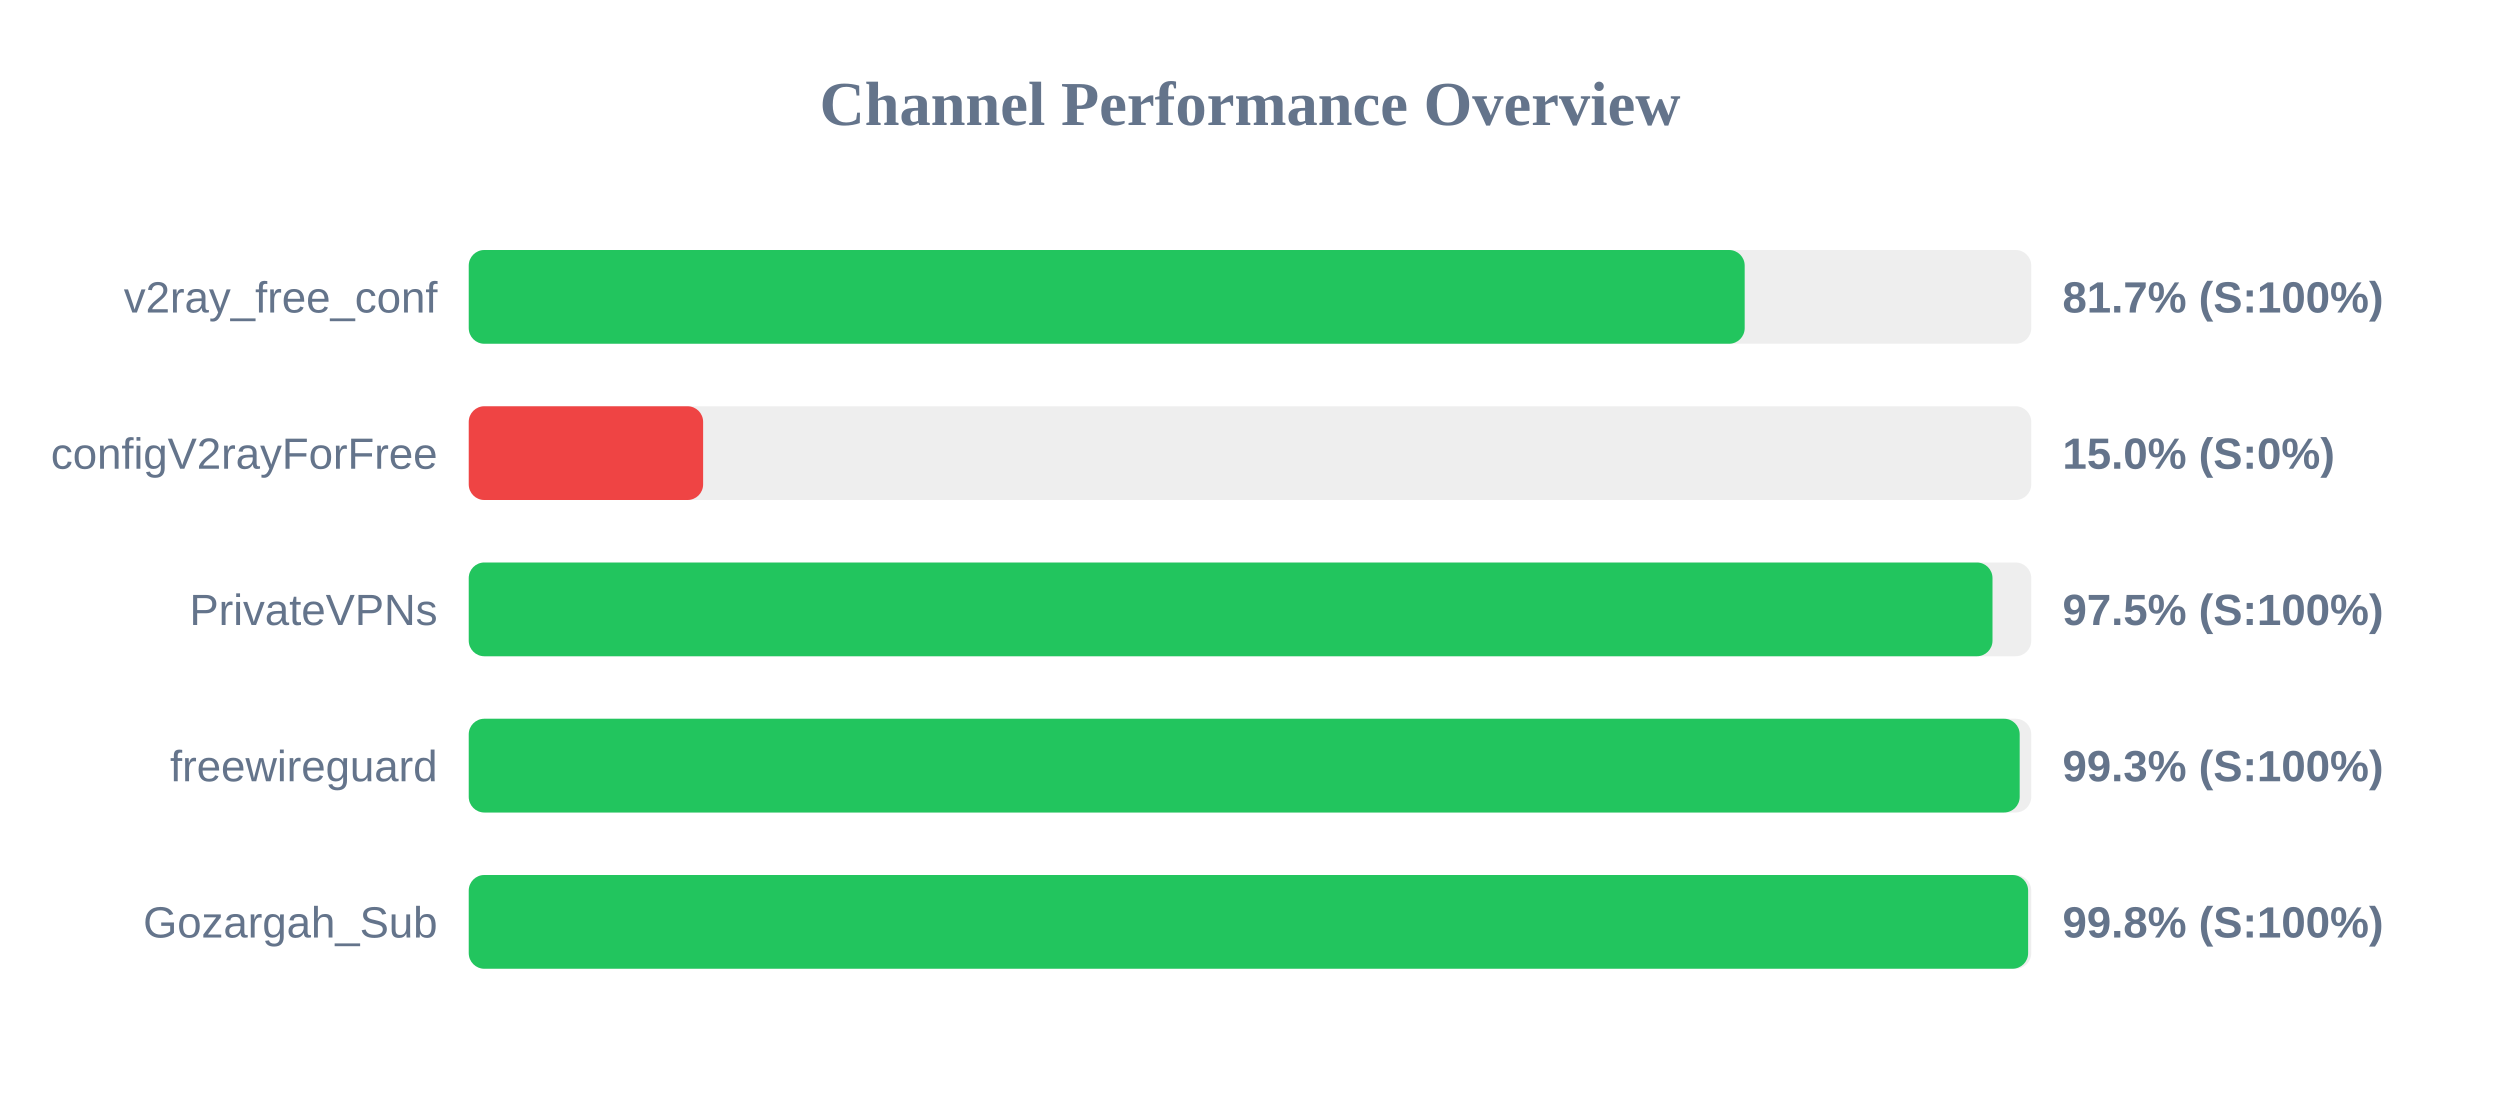
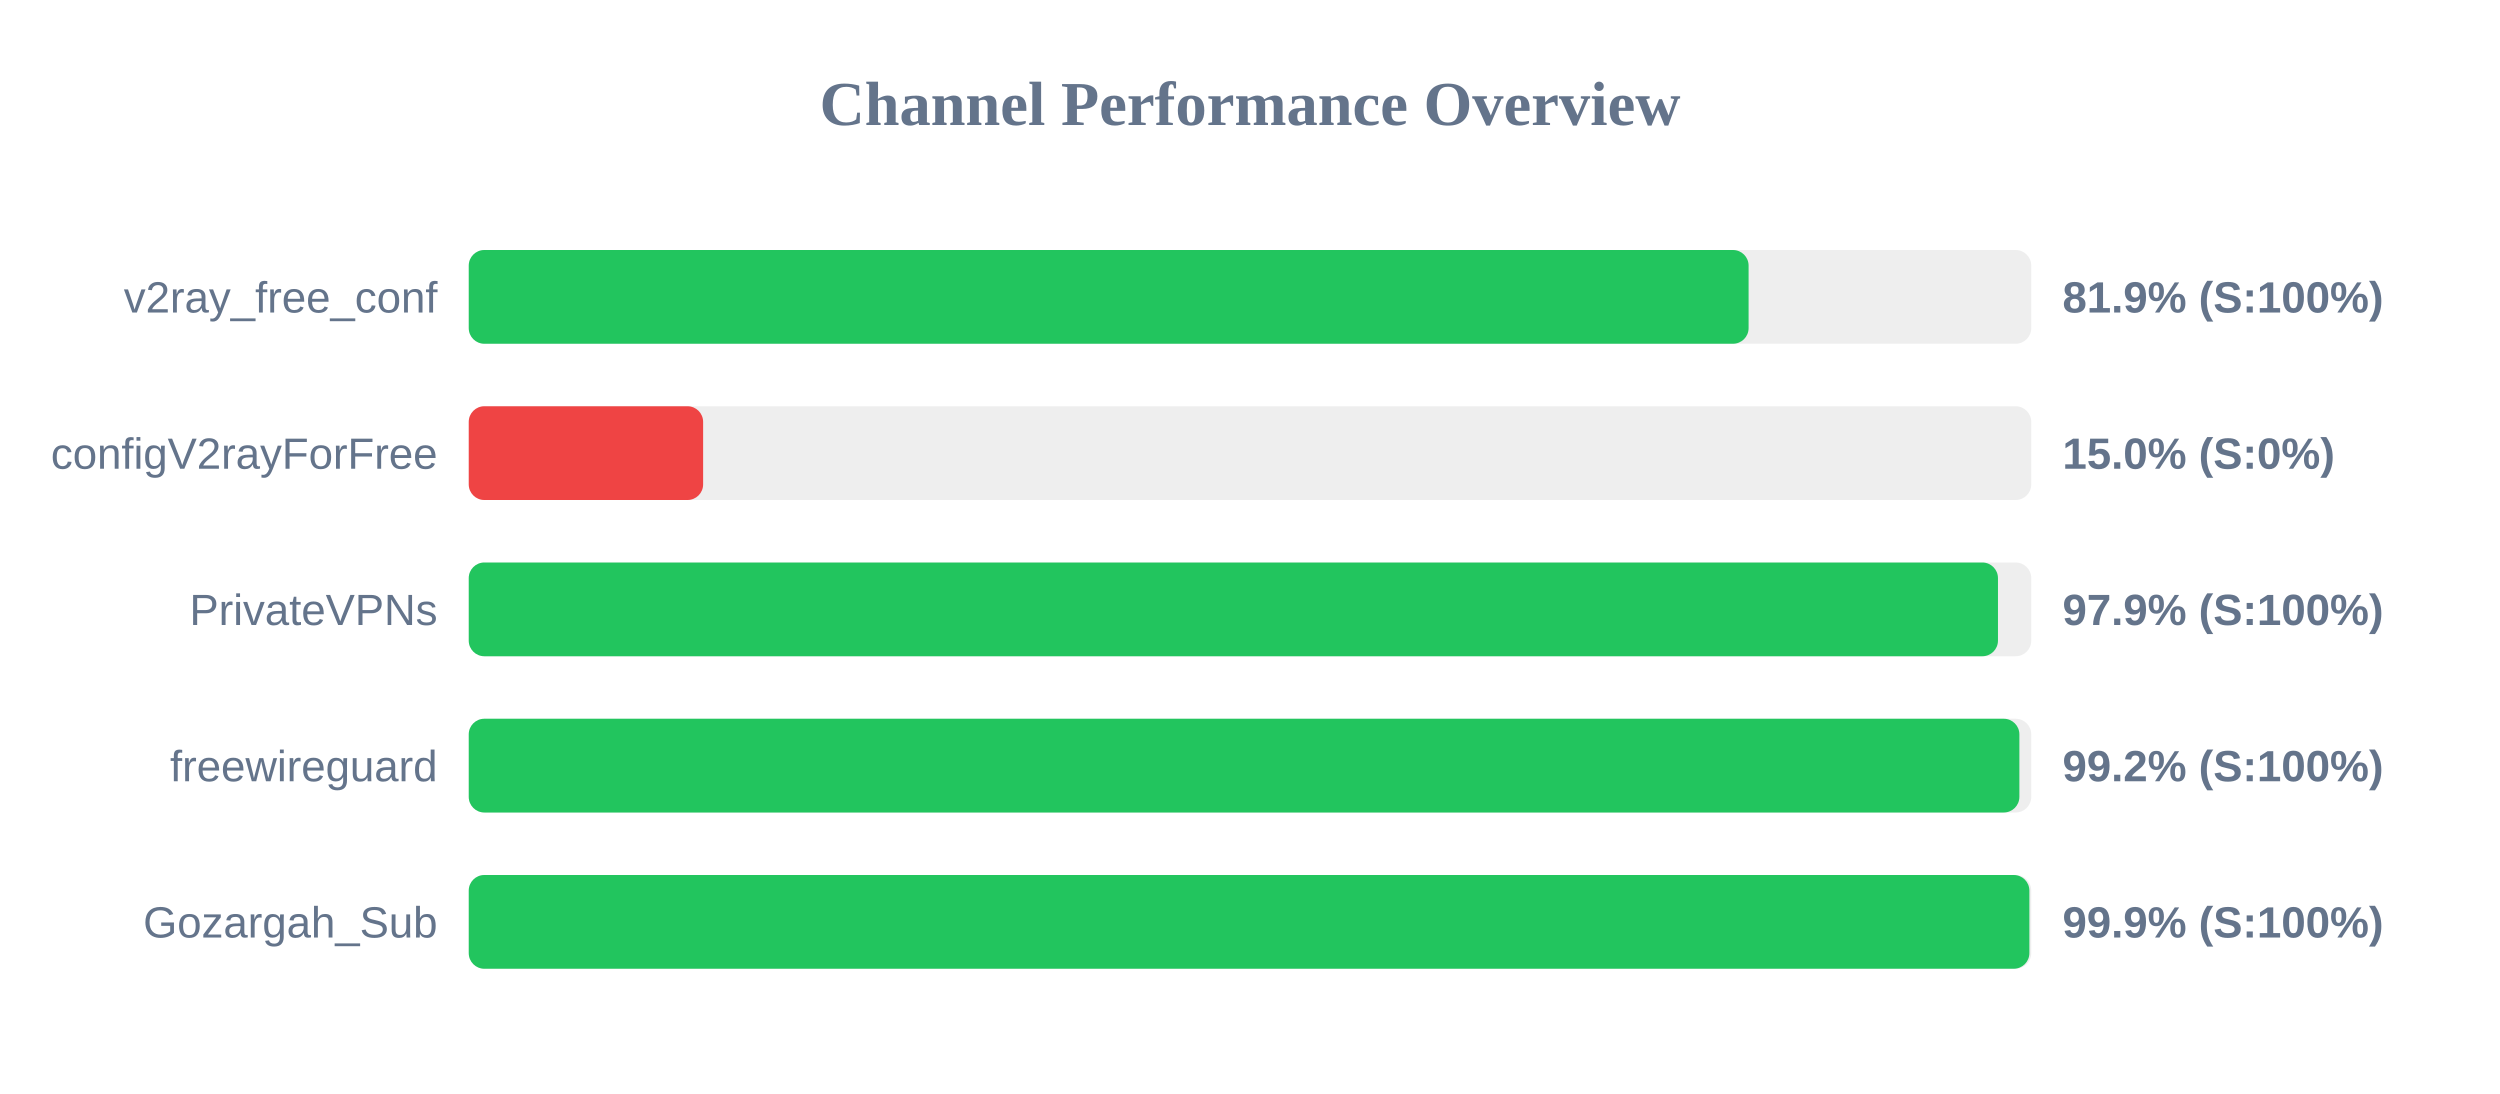
<svg xmlns="http://www.w3.org/2000/svg" width="800" height="350" version="1.1">
  <style>
        .row { font: 14px Arial; fill: #64748b; }
        .score { font: bold 14px Arial; fill: #64748b; }
    </style>
  <text x="400" y="40" text-anchor="middle" font-size="20px" font-weight="bold" fill="#64748b">Channel Performance Overview</text>
  <rect x="150" y="80" width="500" height="30" fill="#eee" rx="5" />
-   <rect x="150" y="80" width="408.3" height="30" fill="#22c55e" rx="5" />
+   <rect x="150" y="80" width="409.55" height="30" fill="#22c55e" rx="5" />
  <text x="140" y="100" text-anchor="end" class="row">v2ray_free_conf</text>
-   <text x="660" y="100" text-anchor="start" class="score">81.7% (S:100%)</text>
+   <text x="660" y="100" text-anchor="start" class="score">81.9% (S:100%)</text>
  <rect x="150" y="130" width="500" height="30" fill="#eee" rx="5" />
  <rect x="150" y="130" width="75.0" height="30" fill="#ef4444" rx="5" />
  <text x="140" y="150" text-anchor="end" class="row">configV2rayForFree</text>
  <text x="660" y="150" text-anchor="start" class="score">15.0% (S:0%)</text>
  <rect x="150" y="180" width="500" height="30" fill="#eee" rx="5" />
-   <rect x="150" y="180" width="487.6" height="30" fill="#22c55e" rx="5" />
+   <rect x="150" y="180" width="489.35" height="30" fill="#22c55e" rx="5" />
  <text x="140" y="200" text-anchor="end" class="row">PrivateVPNs</text>
-   <text x="660" y="200" text-anchor="start" class="score">97.5% (S:100%)</text>
+   <text x="660" y="200" text-anchor="start" class="score">97.9% (S:100%)</text>
  <rect x="150" y="230" width="500" height="30" fill="#eee" rx="5" />
-   <rect x="150" y="230" width="496.3" height="30" fill="#22c55e" rx="5" />
+   <rect x="150" y="230" width="496.2" height="30" fill="#22c55e" rx="5" />
  <text x="140" y="250" text-anchor="end" class="row">freewireguard</text>
-   <text x="660" y="250" text-anchor="start" class="score">99.3% (S:100%)</text>
+   <text x="660" y="250" text-anchor="start" class="score">99.2% (S:100%)</text>
  <rect x="150" y="280" width="500" height="30" fill="#eee" rx="5" />
-   <rect x="150" y="280" width="499.0" height="30" fill="#22c55e" rx="5" />
+   <rect x="150" y="280" width="499.4" height="30" fill="#22c55e" rx="5" />
  <text x="140" y="300" text-anchor="end" class="row">Gozargah_Sub</text>
-   <text x="660" y="300" text-anchor="start" class="score">99.8% (S:100%)</text>
+   <text x="660" y="300" text-anchor="start" class="score">99.9% (S:100%)</text>
</svg>
